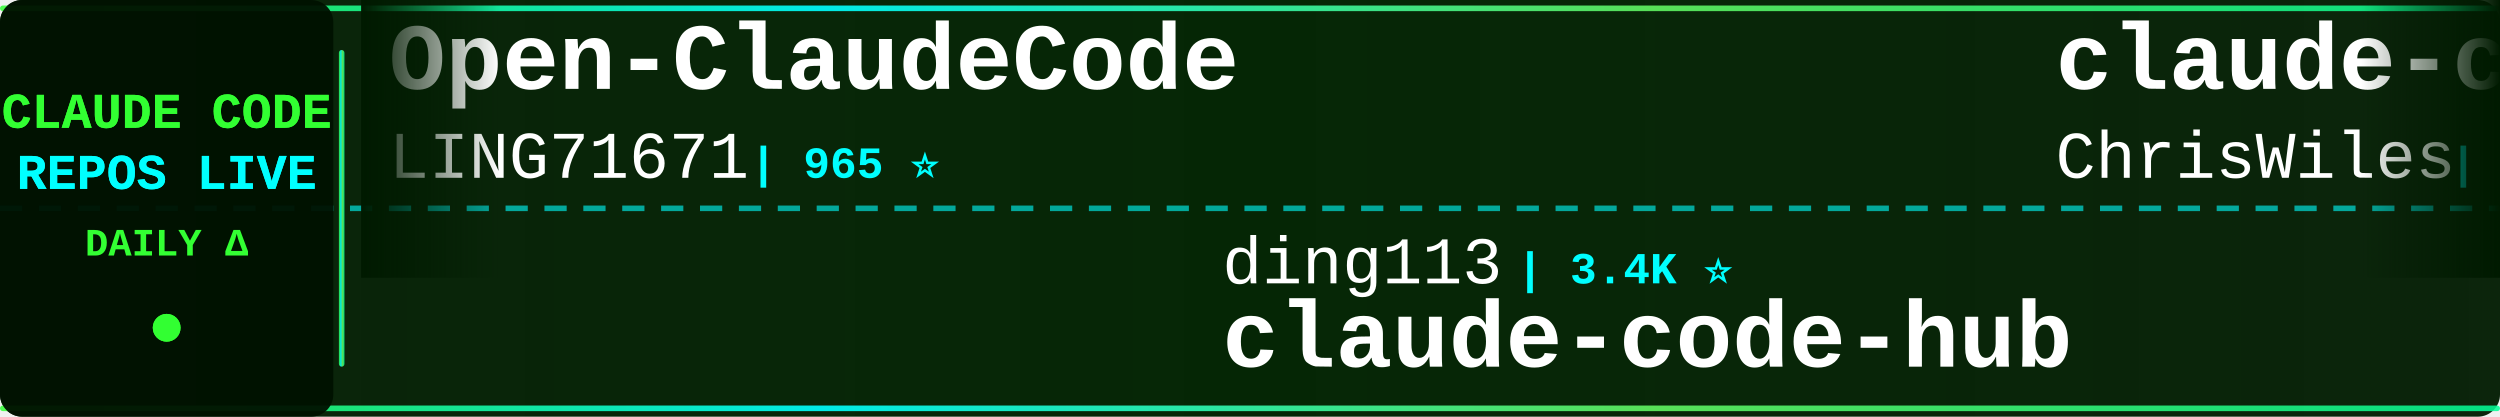
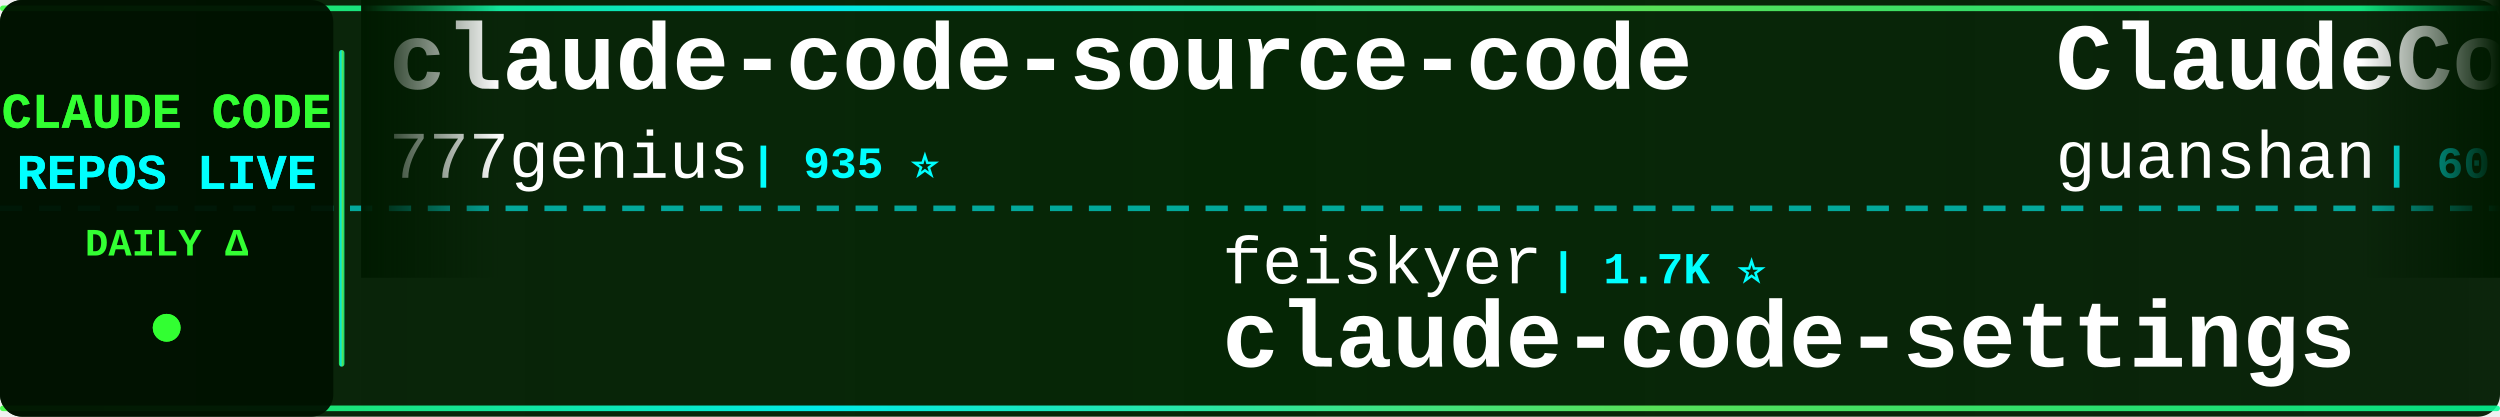
<svg xmlns="http://www.w3.org/2000/svg" width="900" height="150">
  <defs>
    <linearGradient id="tickerBg" x1="0%" y1="0%" x2="100%" y2="0%">
      <stop offset="0%" style="stop-color:#001a00;stop-opacity:0.95" />
      <stop offset="50%" style="stop-color:#002200;stop-opacity:0.98" />
      <stop offset="100%" style="stop-color:#001a00;stop-opacity:0.95" />
    </linearGradient>
    <linearGradient id="borderGrad" x1="0%" y1="0%" x2="100%" y2="0%">
      <stop offset="0%" style="stop-color:#33ff33;stop-opacity:0.85">
        <animate attributeName="stop-opacity" values="0.85;1;0.85" dur="2s" repeatCount="indefinite" />
      </stop>
      <stop offset="33%" style="stop-color:#00ffff;stop-opacity:0.9">
        <animate attributeName="stop-opacity" values="0.9;1;0.9" dur="2.2s" repeatCount="indefinite" />
      </stop>
      <stop offset="66%" style="stop-color:#66ff66;stop-opacity:0.85">
        <animate attributeName="stop-opacity" values="0.85;1;0.85" dur="1.8s" repeatCount="indefinite" />
      </stop>
      <stop offset="100%" style="stop-color:#00ff99;stop-opacity:0.85">
        <animate attributeName="stop-opacity" values="0.85;1;0.85" dur="2s" repeatCount="indefinite" />
      </stop>
    </linearGradient>
    <filter id="textGlow">
      <feGaussianBlur stdDeviation="0.1" result="coloredBlur" />
      <feMerge>
        <feMergeNode in="coloredBlur" />
        <feMergeNode in="SourceGraphic" />
      </feMerge>
    </filter>
    <filter id="metricGlow">
      <feGaussianBlur stdDeviation="0.2" result="coloredBlur" />
      <feMerge>
        <feMergeNode in="coloredBlur" />
        <feMergeNode in="SourceGraphic" />
      </feMerge>
    </filter>
    <linearGradient id="leftFade" x1="0%" y1="0%" x2="100%" y2="0%">
      <stop offset="0%" style="stop-color:#001a00;stop-opacity:1" />
      <stop offset="100%" style="stop-color:#001a00;stop-opacity:0" />
    </linearGradient>
    <linearGradient id="rightFade" x1="0%" y1="0%" x2="100%" y2="0%">
      <stop offset="0%" style="stop-color:#001a00;stop-opacity:0" />
      <stop offset="100%" style="stop-color:#001a00;stop-opacity:1" />
    </linearGradient>
  </defs>
  <rect width="900" height="150" fill="url(#tickerBg)" rx="8" />
  <rect x="0" y="2" width="900" height="2" fill="url(#borderGrad)" rx="1" />
  <rect x="0" y="146" width="900" height="2" fill="url(#borderGrad)" rx="1" />
  <line x1="0" y1="75" x2="900" y2="75" stroke="#00ffff" stroke-width="2" stroke-dasharray="8 6" opacity="0.6" />
  <rect x="0" y="0" width="120" height="150" fill="#001100" opacity="0.95" rx="8" />
  <text x="60" y="46" font-family="'Courier New', monospace" font-size="18" font-weight="bold" fill="#33ff33" text-anchor="middle" filter="url(#textGlow)">
    CLAUDE CODE
  </text>
  <text x="60" y="68" font-family="'Courier New', monospace" font-size="18" font-weight="bold" fill="#00ffff" text-anchor="middle" filter="url(#textGlow)">
    REPOS LIVE
  </text>
  <text x="60" y="92" font-family="'Courier New', monospace" font-size="14" font-weight="bold" fill="#33ff33" text-anchor="middle">
    DAILY Δ
  </text>
  <circle cx="60" cy="118" r="5" fill="#33ff33" filter="url(#metricGlow)">
    <animate attributeName="r" values="4;6;4" dur="1.5s" repeatCount="indefinite" />
    <animate attributeName="opacity" values="0.6;1;0.6" dur="1.5s" repeatCount="indefinite" />
  </circle>
  <rect x="122" y="18" width="2" height="114" fill="url(#borderGrad)" rx="1" />
  <clipPath id="tickerClip">
    <rect x="130" y="0" width="770" height="150" />
  </clipPath>
  <g clip-path="url(#tickerClip)">
    <g id="tickerItems">
      <animateTransform attributeName="transform" attributeType="XML" type="translate" from="0 0" to="-3000 0" dur="54s" repeatCount="indefinite" />
      <g transform="translate(0, 0)">
-         <text x="140" y="32" font-family="'Courier New', monospace" font-size="34" font-weight="bold" fill="#ffffff">Open-ClaudeCode</text>
-         <text x="140" y="64" font-family="'Courier New', monospace" font-size="24" font-weight="normal" fill="#ffffff" opacity="1.0">LING71671</text>
-         <text x="270" y="64" font-family="'Courier New', monospace" font-size="16" font-weight="bold" fill="#00ffff"> | 965 ⭐</text>
+         <text x="140" y="32" font-family="'Courier New', monospace" font-size="34" font-weight="bold" fill="#ffffff">claude-code-source-code</text>
+         <text x="140" y="64" font-family="'Courier New', monospace" font-size="24" font-weight="normal" fill="#ffffff" opacity="1.0">777genius</text>
+         <text x="270" y="64" font-family="'Courier New', monospace" font-size="16" font-weight="bold" fill="#00ffff"> | 935 ⭐</text>
      </g>
      <g transform="translate(300, 0)">
-         <text x="140" y="102" font-family="'Courier New', monospace" font-size="24" font-weight="normal" fill="#ffffff" opacity="1.0">ding113</text>
-         <text x="246" y="102" font-family="'Courier New', monospace" font-size="16" font-weight="bold" fill="#00ffff"> | 3.4K ⭐</text>
-         <text x="140" y="132" font-family="'Courier New', monospace" font-size="34" font-weight="bold" fill="#ffffff">claude-code-hub</text>
+         <text x="140" y="102" font-family="'Courier New', monospace" font-size="24" font-weight="normal" fill="#ffffff" opacity="1.0">feiskyer</text>
+         <text x="258" y="102" font-family="'Courier New', monospace" font-size="16" font-weight="bold" fill="#00ffff"> | 1.7K ⭐</text>
+         <text x="140" y="132" font-family="'Courier New', monospace" font-size="34" font-weight="bold" fill="#ffffff">claude-code-settings</text>
      </g>
      <g transform="translate(600, 0)">
-         <text x="140" y="32" font-family="'Courier New', monospace" font-size="34" font-weight="bold" fill="#ffffff">claude-code-showcase</text>
-         <text x="140" y="64" font-family="'Courier New', monospace" font-size="24" font-weight="normal" fill="#ffffff" opacity="1.0">ChrisWiles</text>
-         <text x="282" y="64" font-family="'Courier New', monospace" font-size="16" font-weight="bold" fill="#00ffff"> | 6.1K ⭐ -1</text>
+         <text x="140" y="32" font-family="'Courier New', monospace" font-size="34" font-weight="bold" fill="#ffffff">ClaudeCode</text>
+         <text x="140" y="64" font-family="'Courier New', monospace" font-size="24" font-weight="normal" fill="#ffffff" opacity="1.0">guanshan</text>
+         <text x="258" y="64" font-family="'Courier New', monospace" font-size="16" font-weight="bold" fill="#00ffff"> | 60 ⭐</text>
      </g>
      <g transform="translate(900, 0)">
-         <text x="140" y="102" font-family="'Courier New', monospace" font-size="24" font-weight="normal" fill="#ffffff" opacity="1.0">oboard</text>
-         <text x="234" y="102" font-family="'Courier New', monospace" font-size="16" font-weight="bold" fill="#00ffff"> | 3.3K ⭐ +1</text>
-         <text x="140" y="132" font-family="'Courier New', monospace" font-size="34" font-weight="bold" fill="#ffffff">claude-code-rev</text>
+         <text x="140" y="102" font-family="'Courier New', monospace" font-size="24" font-weight="normal" fill="#ffffff" opacity="1.0">huangserva</text>
+         <text x="282" y="102" font-family="'Courier New', monospace" font-size="16" font-weight="bold" fill="#00ffff"> | 629 ⭐</text>
+         <text x="140" y="132" font-family="'Courier New', monospace" font-size="34" font-weight="bold" fill="#ffffff">claude-code-cli</text>
      </g>
      <g transform="translate(1200, 0)">
-         <text x="140" y="32" font-family="'Courier New', monospace" font-size="34" font-weight="bold" fill="#ffffff">claude-code-source</text>
-         <text x="140" y="64" font-family="'Courier New', monospace" font-size="24" font-weight="normal" fill="#ffffff" opacity="1.0">hangsman</text>
-         <text x="258" y="64" font-family="'Courier New', monospace" font-size="16" font-weight="bold" fill="#00ffff"> | 797 ⭐</text>
+         <text x="140" y="32" font-family="'Courier New', monospace" font-size="34" font-weight="bold" fill="#ffffff">Claude-Code-Game-Studios</text>
+         <text x="140" y="64" font-family="'Courier New', monospace" font-size="24" font-weight="normal" fill="#ffffff" opacity="1.0">Donchitos</text>
+         <text x="270" y="64" font-family="'Courier New', monospace" font-size="16" font-weight="bold" fill="#00ffff"> | 26.5K ⭐ +32</text>
      </g>
      <g transform="translate(1500, 0)">
-         <text x="140" y="102" font-family="'Courier New', monospace" font-size="24" font-weight="normal" fill="#ffffff" opacity="1.0">Donchitos</text>
-         <text x="270" y="102" font-family="'Courier New', monospace" font-size="16" font-weight="bold" fill="#00ffff"> | 26.5K ⭐ +53</text>
-         <text x="140" y="132" font-family="'Courier New', monospace" font-size="34" font-weight="bold" fill="#ffffff">Claude-Code-Game-Studios</text>
-       </g>
-       <g transform="translate(1800, 0)">
-         <text x="140" y="32" font-family="'Courier New', monospace" font-size="34" font-weight="bold" fill="#ffffff">ECC</text>
-         <text x="140" y="64" font-family="'Courier New', monospace" font-size="24" font-weight="normal" fill="#ffffff" opacity="1.0">affaan-m</text>
-         <text x="258" y="64" font-family="'Courier New', monospace" font-size="16" font-weight="bold" fill="#00ffff"> | 279.2K ⭐ +255</text>
-       </g>
-       <g transform="translate(2100, 0)">
-         <text x="140" y="102" font-family="'Courier New', monospace" font-size="24" font-weight="normal" fill="#ffffff" opacity="1.0">OneRedOak</text>
-         <text x="270" y="102" font-family="'Courier New', monospace" font-size="16" font-weight="bold" fill="#00ffff"> | 3.9K ⭐ +1</text>
-         <text x="140" y="132" font-family="'Courier New', monospace" font-size="34" font-weight="bold" fill="#ffffff">claude-code-workflows</text>
-       </g>
-       <g transform="translate(2400, 0)">
-         <text x="140" y="32" font-family="'Courier New', monospace" font-size="34" font-weight="bold" fill="#ffffff">claude-code-settings</text>
-         <text x="140" y="64" font-family="'Courier New', monospace" font-size="24" font-weight="normal" fill="#ffffff" opacity="1.0">feiskyer</text>
-         <text x="258" y="64" font-family="'Courier New', monospace" font-size="16" font-weight="bold" fill="#00ffff"> | 1.7K ⭐</text>
-       </g>
-       <g transform="translate(2700, 0)">
        <text x="140" y="102" font-family="'Courier New', monospace" font-size="24" font-weight="normal" fill="#ffffff" opacity="1.0">Maciek-roboblog</text>
        <text x="342" y="102" font-family="'Courier New', monospace" font-size="16" font-weight="bold" fill="#00ffff"> | 8.7K ⭐</text>
        <text x="140" y="132" font-family="'Courier New', monospace" font-size="34" font-weight="bold" fill="#ffffff">Claude-Code-Usage-Monito...</text>
      </g>
+       <g transform="translate(1800, 0)">
+         <text x="140" y="32" font-family="'Courier New', monospace" font-size="34" font-weight="bold" fill="#ffffff">claude-code-base-action</text>
+         <text x="140" y="64" font-family="'Courier New', monospace" font-size="24" font-weight="normal" fill="#ffffff" opacity="1.0">anthropics</text>
+         <text x="282" y="64" font-family="'Courier New', monospace" font-size="16" font-weight="bold" fill="#00ffff"> | 1.0K ⭐ -1</text>
+       </g>
+       <g transform="translate(2100, 0)">
+         <text x="140" y="102" font-family="'Courier New', monospace" font-size="24" font-weight="normal" fill="#ffffff" opacity="1.0">FlorianBruniaux</text>
+         <text x="342" y="102" font-family="'Courier New', monospace" font-size="16" font-weight="bold" fill="#00ffff"> | 6.2K ⭐</text>
+         <text x="140" y="132" font-family="'Courier New', monospace" font-size="34" font-weight="bold" fill="#ffffff">claude-code-ultimate-gui...</text>
+       </g>
+       <g transform="translate(2400, 0)">
+         <text x="140" y="32" font-family="'Courier New', monospace" font-size="34" font-weight="bold" fill="#ffffff">claude-code-tudou</text>
+         <text x="140" y="64" font-family="'Courier New', monospace" font-size="24" font-weight="normal" fill="#ffffff" opacity="1.0">AICoderTudou</text>
+         <text x="306" y="64" font-family="'Courier New', monospace" font-size="16" font-weight="bold" fill="#00ffff"> | 493 ⭐</text>
+       </g>
+       <g transform="translate(2700, 0)">
+         <text x="140" y="102" font-family="'Courier New', monospace" font-size="24" font-weight="normal" fill="#ffffff" opacity="1.0">rohitg00</text>
+         <text x="258" y="102" font-family="'Courier New', monospace" font-size="16" font-weight="bold" fill="#00ffff"> | 2.7K ⭐</text>
+         <text x="140" y="132" font-family="'Courier New', monospace" font-size="34" font-weight="bold" fill="#ffffff">awesome-claude-code-tool...</text>
+       </g>
      <g transform="translate(3000, 0)">
-         <text x="140" y="32" font-family="'Courier New', monospace" font-size="34" font-weight="bold" fill="#ffffff">Open-ClaudeCode</text>
-         <text x="140" y="64" font-family="'Courier New', monospace" font-size="24" font-weight="normal" fill="#ffffff" opacity="1.0">LING71671</text>
-         <text x="270" y="64" font-family="'Courier New', monospace" font-size="16" font-weight="bold" fill="#00ffff"> | 965 ⭐</text>
+         <text x="140" y="32" font-family="'Courier New', monospace" font-size="34" font-weight="bold" fill="#ffffff">claude-code-source-code</text>
+         <text x="140" y="64" font-family="'Courier New', monospace" font-size="24" font-weight="normal" fill="#ffffff" opacity="1.0">777genius</text>
+         <text x="270" y="64" font-family="'Courier New', monospace" font-size="16" font-weight="bold" fill="#00ffff"> | 935 ⭐</text>
      </g>
      <g transform="translate(3300, 0)">
-         <text x="140" y="102" font-family="'Courier New', monospace" font-size="24" font-weight="normal" fill="#ffffff" opacity="1.0">ding113</text>
-         <text x="246" y="102" font-family="'Courier New', monospace" font-size="16" font-weight="bold" fill="#00ffff"> | 3.4K ⭐</text>
-         <text x="140" y="132" font-family="'Courier New', monospace" font-size="34" font-weight="bold" fill="#ffffff">claude-code-hub</text>
+         <text x="140" y="102" font-family="'Courier New', monospace" font-size="24" font-weight="normal" fill="#ffffff" opacity="1.0">feiskyer</text>
+         <text x="258" y="102" font-family="'Courier New', monospace" font-size="16" font-weight="bold" fill="#00ffff"> | 1.7K ⭐</text>
+         <text x="140" y="132" font-family="'Courier New', monospace" font-size="34" font-weight="bold" fill="#ffffff">claude-code-settings</text>
      </g>
      <g transform="translate(3600, 0)">
-         <text x="140" y="32" font-family="'Courier New', monospace" font-size="34" font-weight="bold" fill="#ffffff">claude-code-showcase</text>
-         <text x="140" y="64" font-family="'Courier New', monospace" font-size="24" font-weight="normal" fill="#ffffff" opacity="1.0">ChrisWiles</text>
-         <text x="282" y="64" font-family="'Courier New', monospace" font-size="16" font-weight="bold" fill="#00ffff"> | 6.1K ⭐ -1</text>
+         <text x="140" y="32" font-family="'Courier New', monospace" font-size="34" font-weight="bold" fill="#ffffff">ClaudeCode</text>
+         <text x="140" y="64" font-family="'Courier New', monospace" font-size="24" font-weight="normal" fill="#ffffff" opacity="1.0">guanshan</text>
+         <text x="258" y="64" font-family="'Courier New', monospace" font-size="16" font-weight="bold" fill="#00ffff"> | 60 ⭐</text>
      </g>
      <g transform="translate(3900, 0)">
-         <text x="140" y="102" font-family="'Courier New', monospace" font-size="24" font-weight="normal" fill="#ffffff" opacity="1.0">oboard</text>
-         <text x="234" y="102" font-family="'Courier New', monospace" font-size="16" font-weight="bold" fill="#00ffff"> | 3.3K ⭐ +1</text>
-         <text x="140" y="132" font-family="'Courier New', monospace" font-size="34" font-weight="bold" fill="#ffffff">claude-code-rev</text>
+         <text x="140" y="102" font-family="'Courier New', monospace" font-size="24" font-weight="normal" fill="#ffffff" opacity="1.0">huangserva</text>
+         <text x="282" y="102" font-family="'Courier New', monospace" font-size="16" font-weight="bold" fill="#00ffff"> | 629 ⭐</text>
+         <text x="140" y="132" font-family="'Courier New', monospace" font-size="34" font-weight="bold" fill="#ffffff">claude-code-cli</text>
      </g>
    </g>
  </g>
  <rect x="130" y="0" width="50" height="100" fill="url(#leftFade)" />
  <rect x="850" y="0" width="50" height="100" fill="url(#rightFade)" />
</svg>
